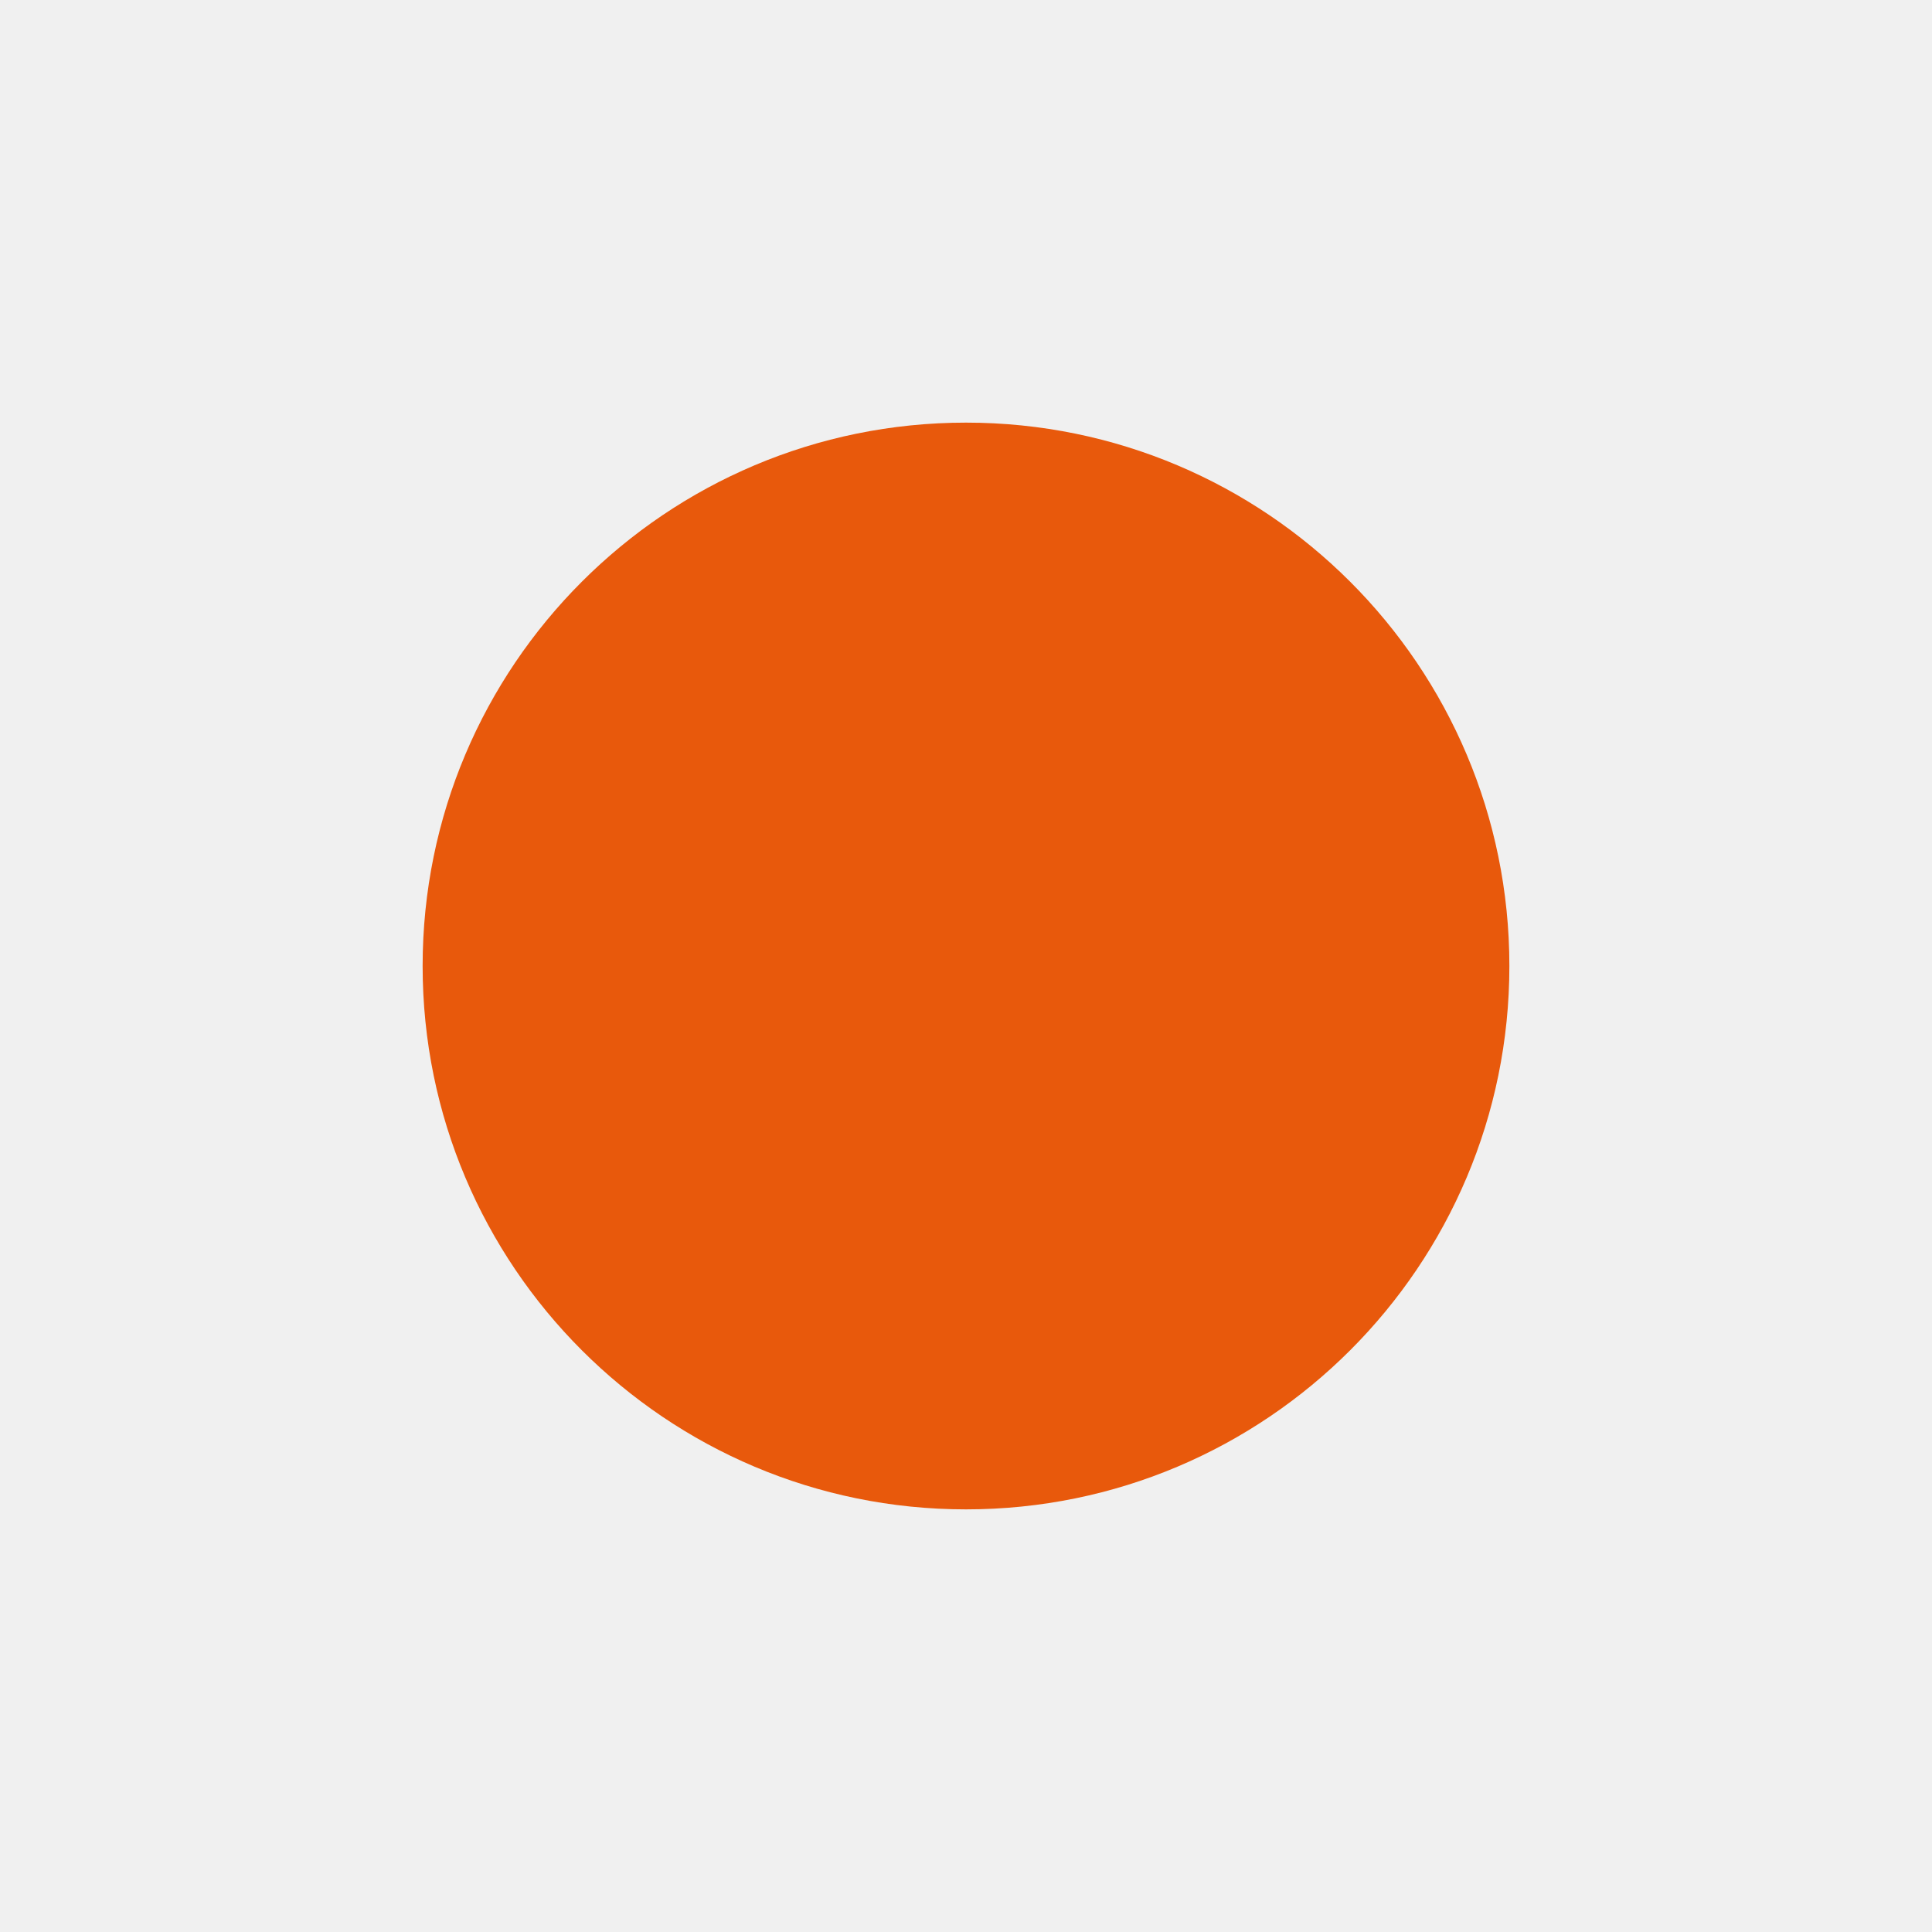
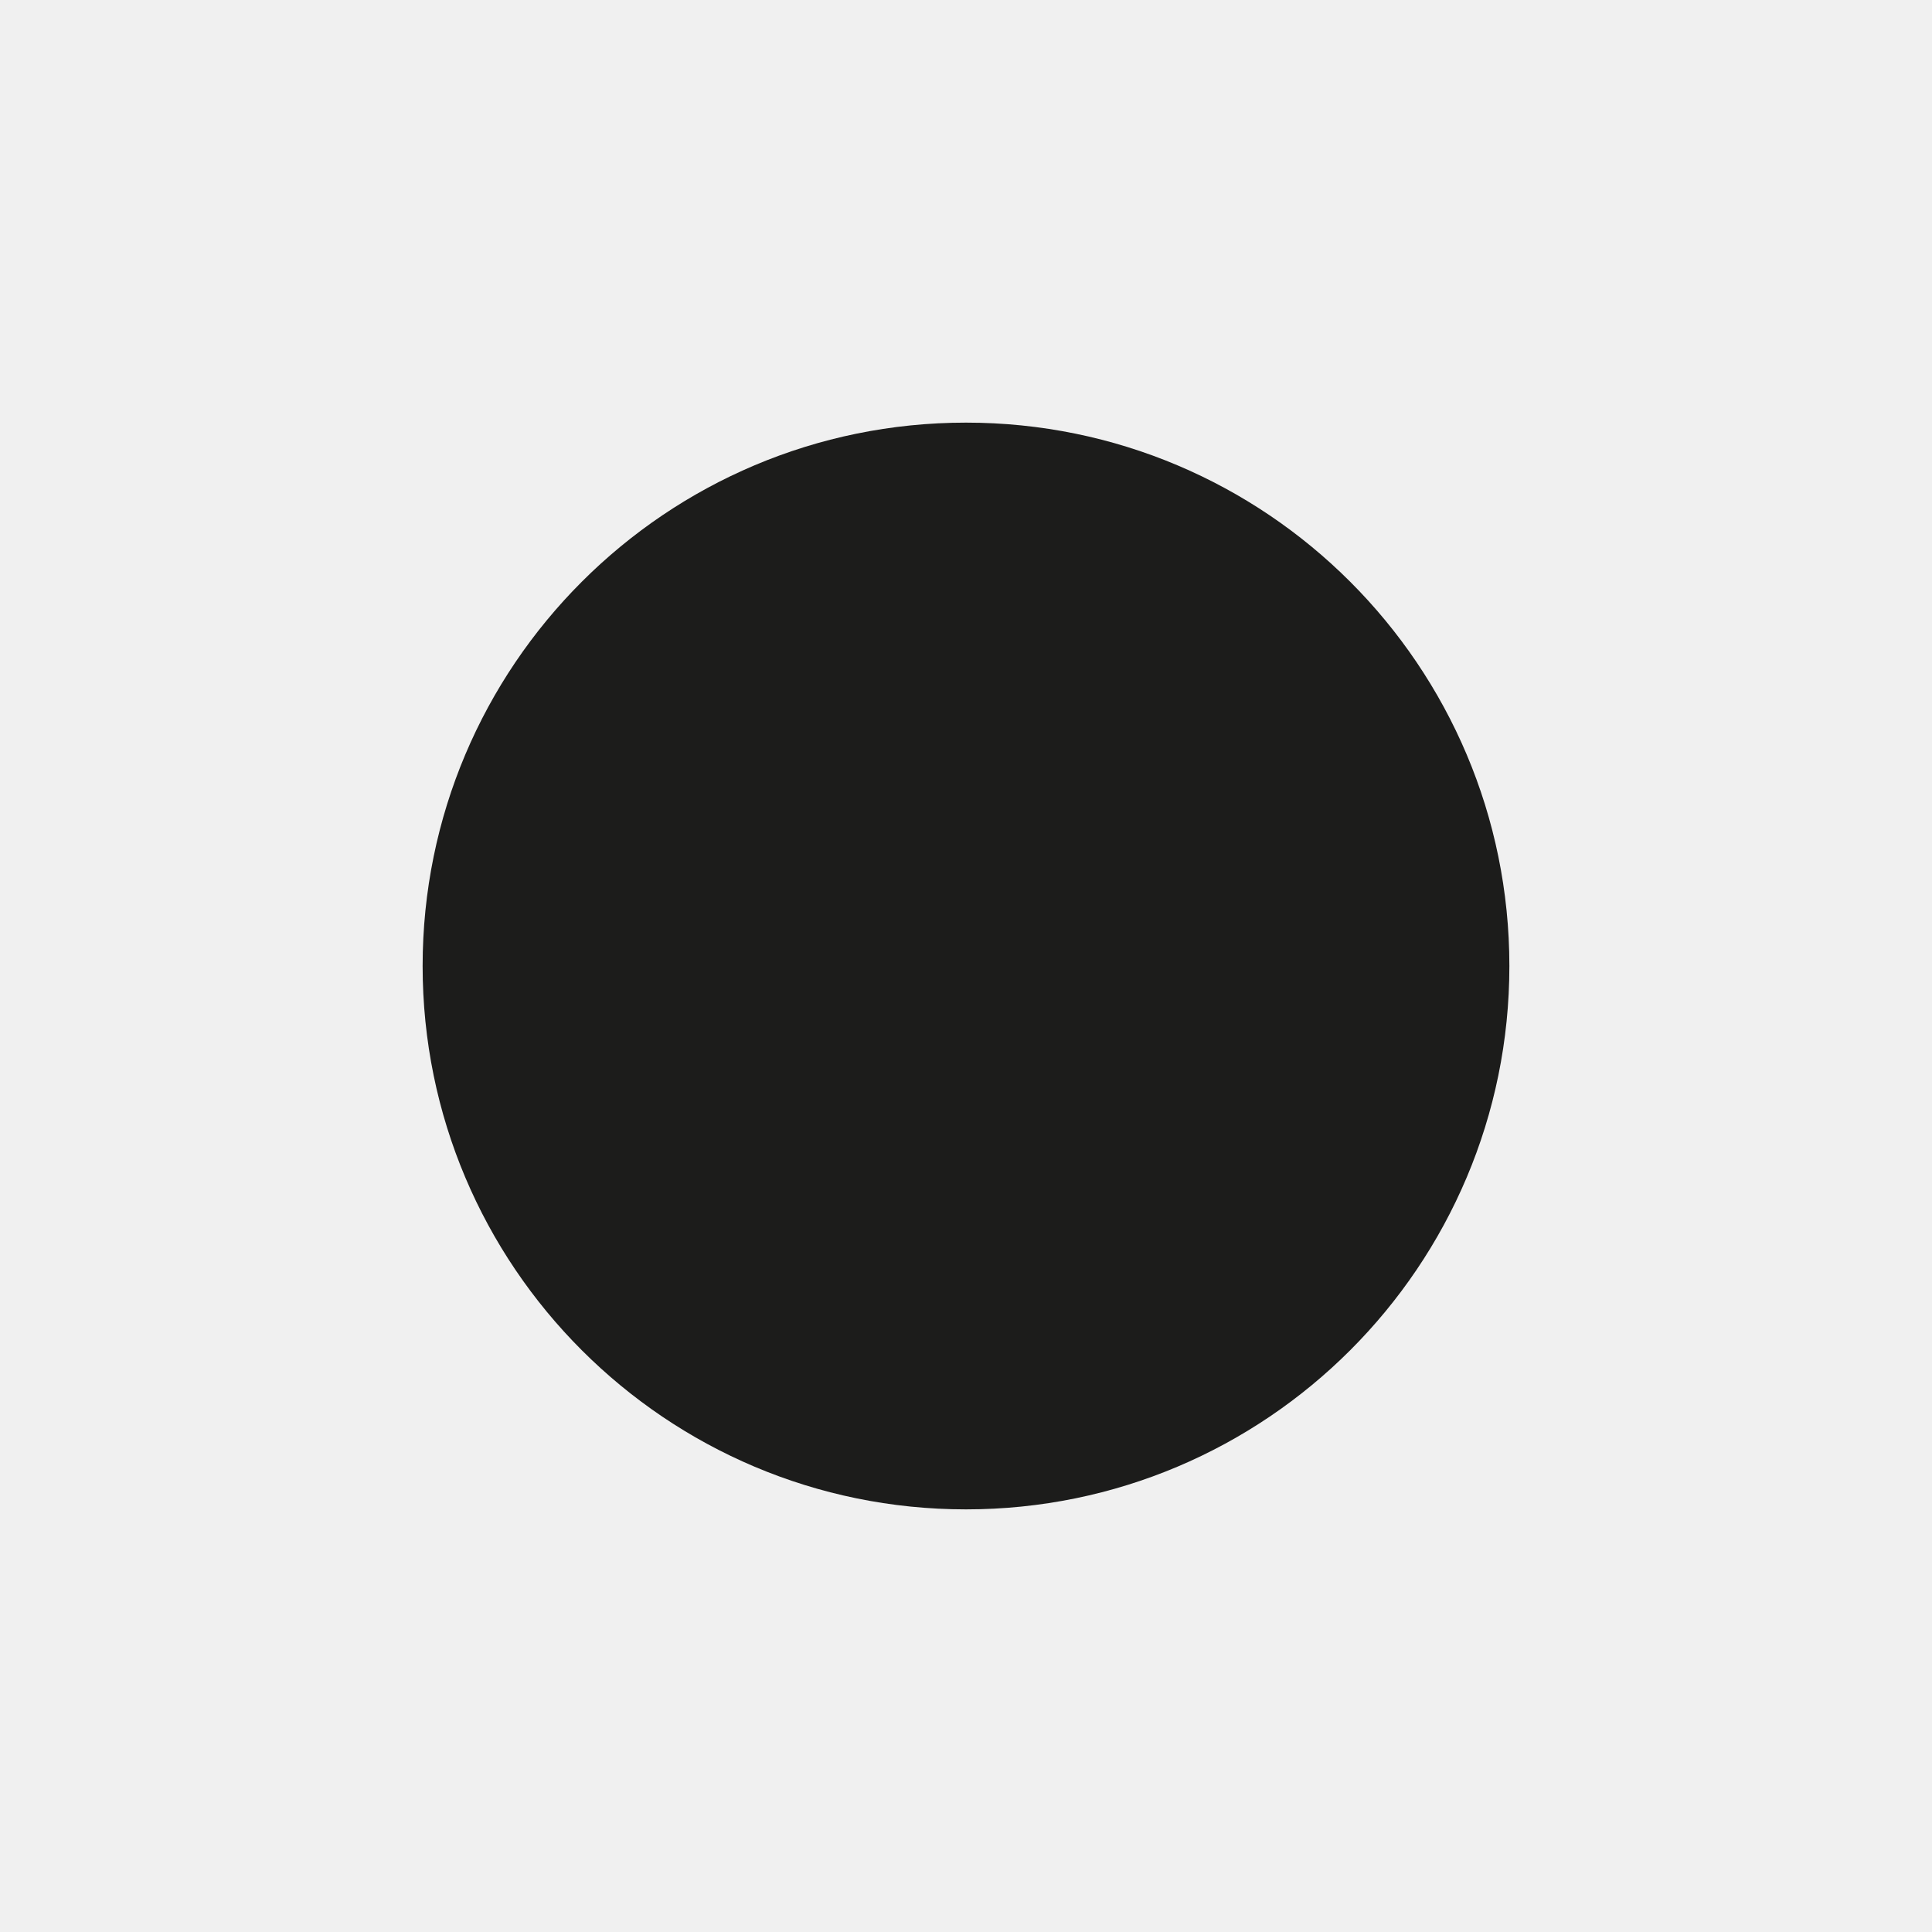
<svg xmlns="http://www.w3.org/2000/svg" viewBox="0 0 32 32">
-   <circle cx="16" cy="16" r="9" fill="#e8590c" />
+   <circle cx="16" cy="16" r="9" fill="#1c1c1b" />
+   <style>
+     @media (prefers-color-scheme: dark) {
+       circle { fill: #fff; }
+     }
+   </style>
</svg>
